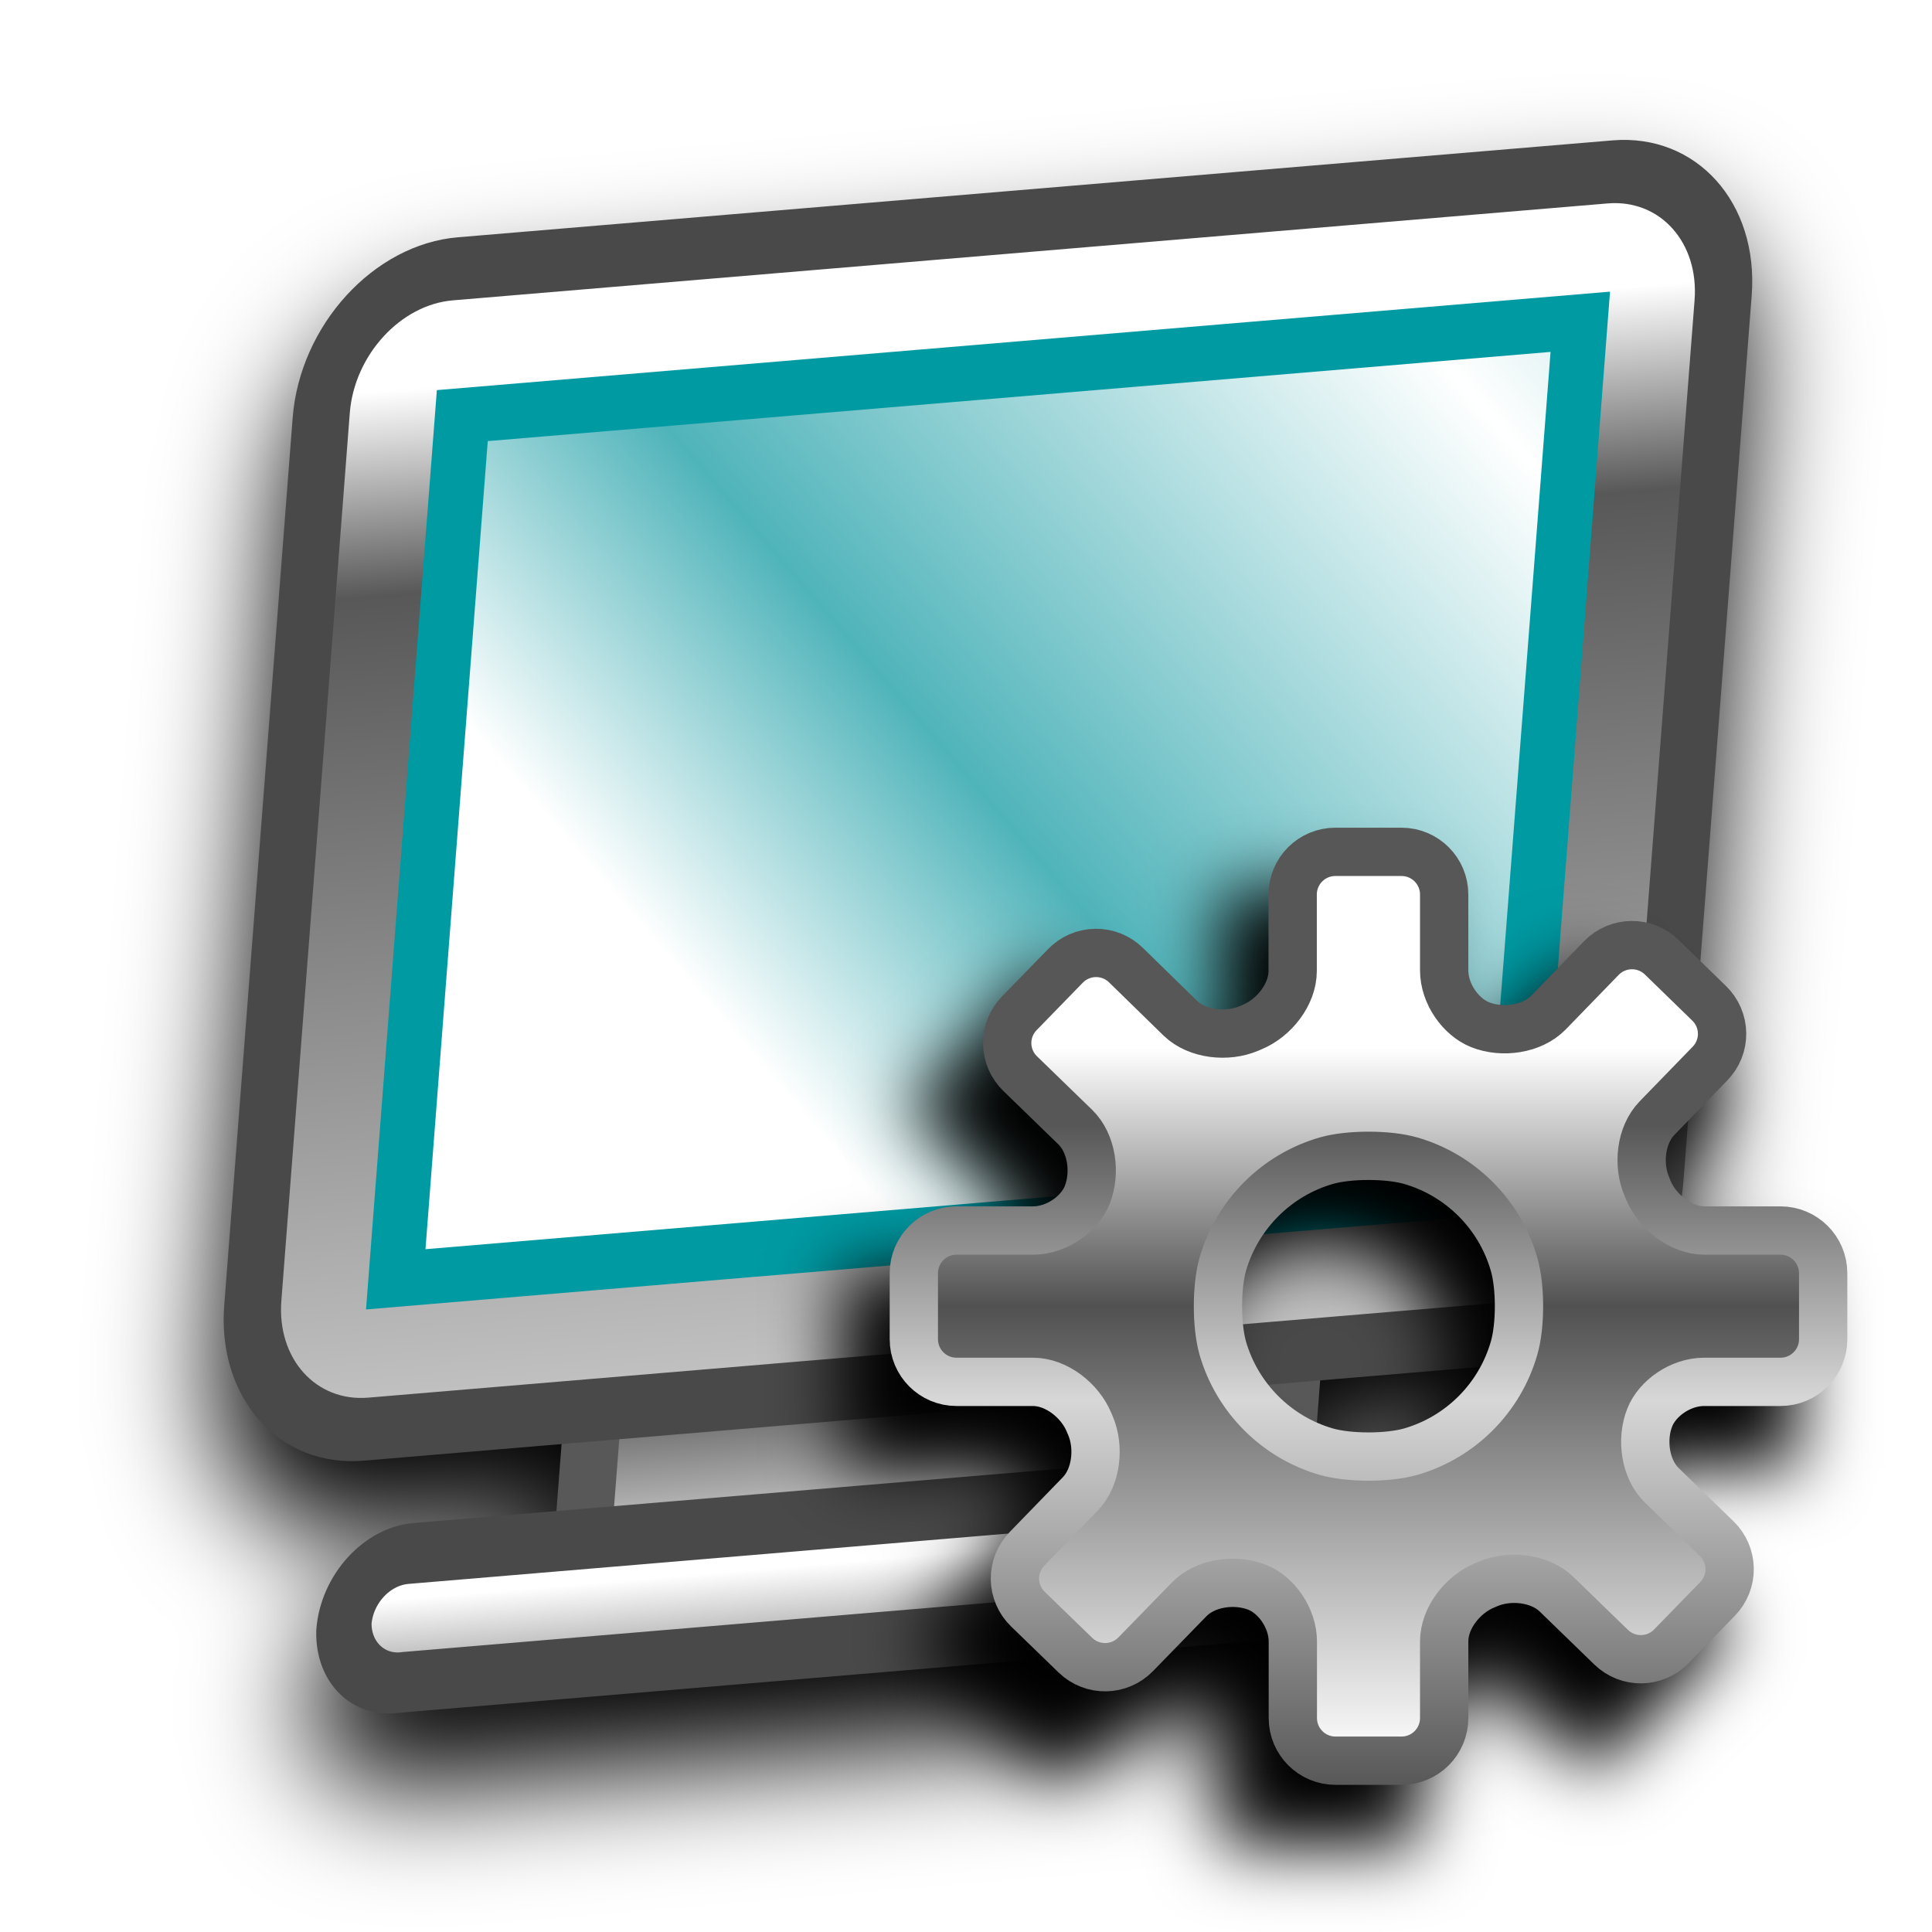
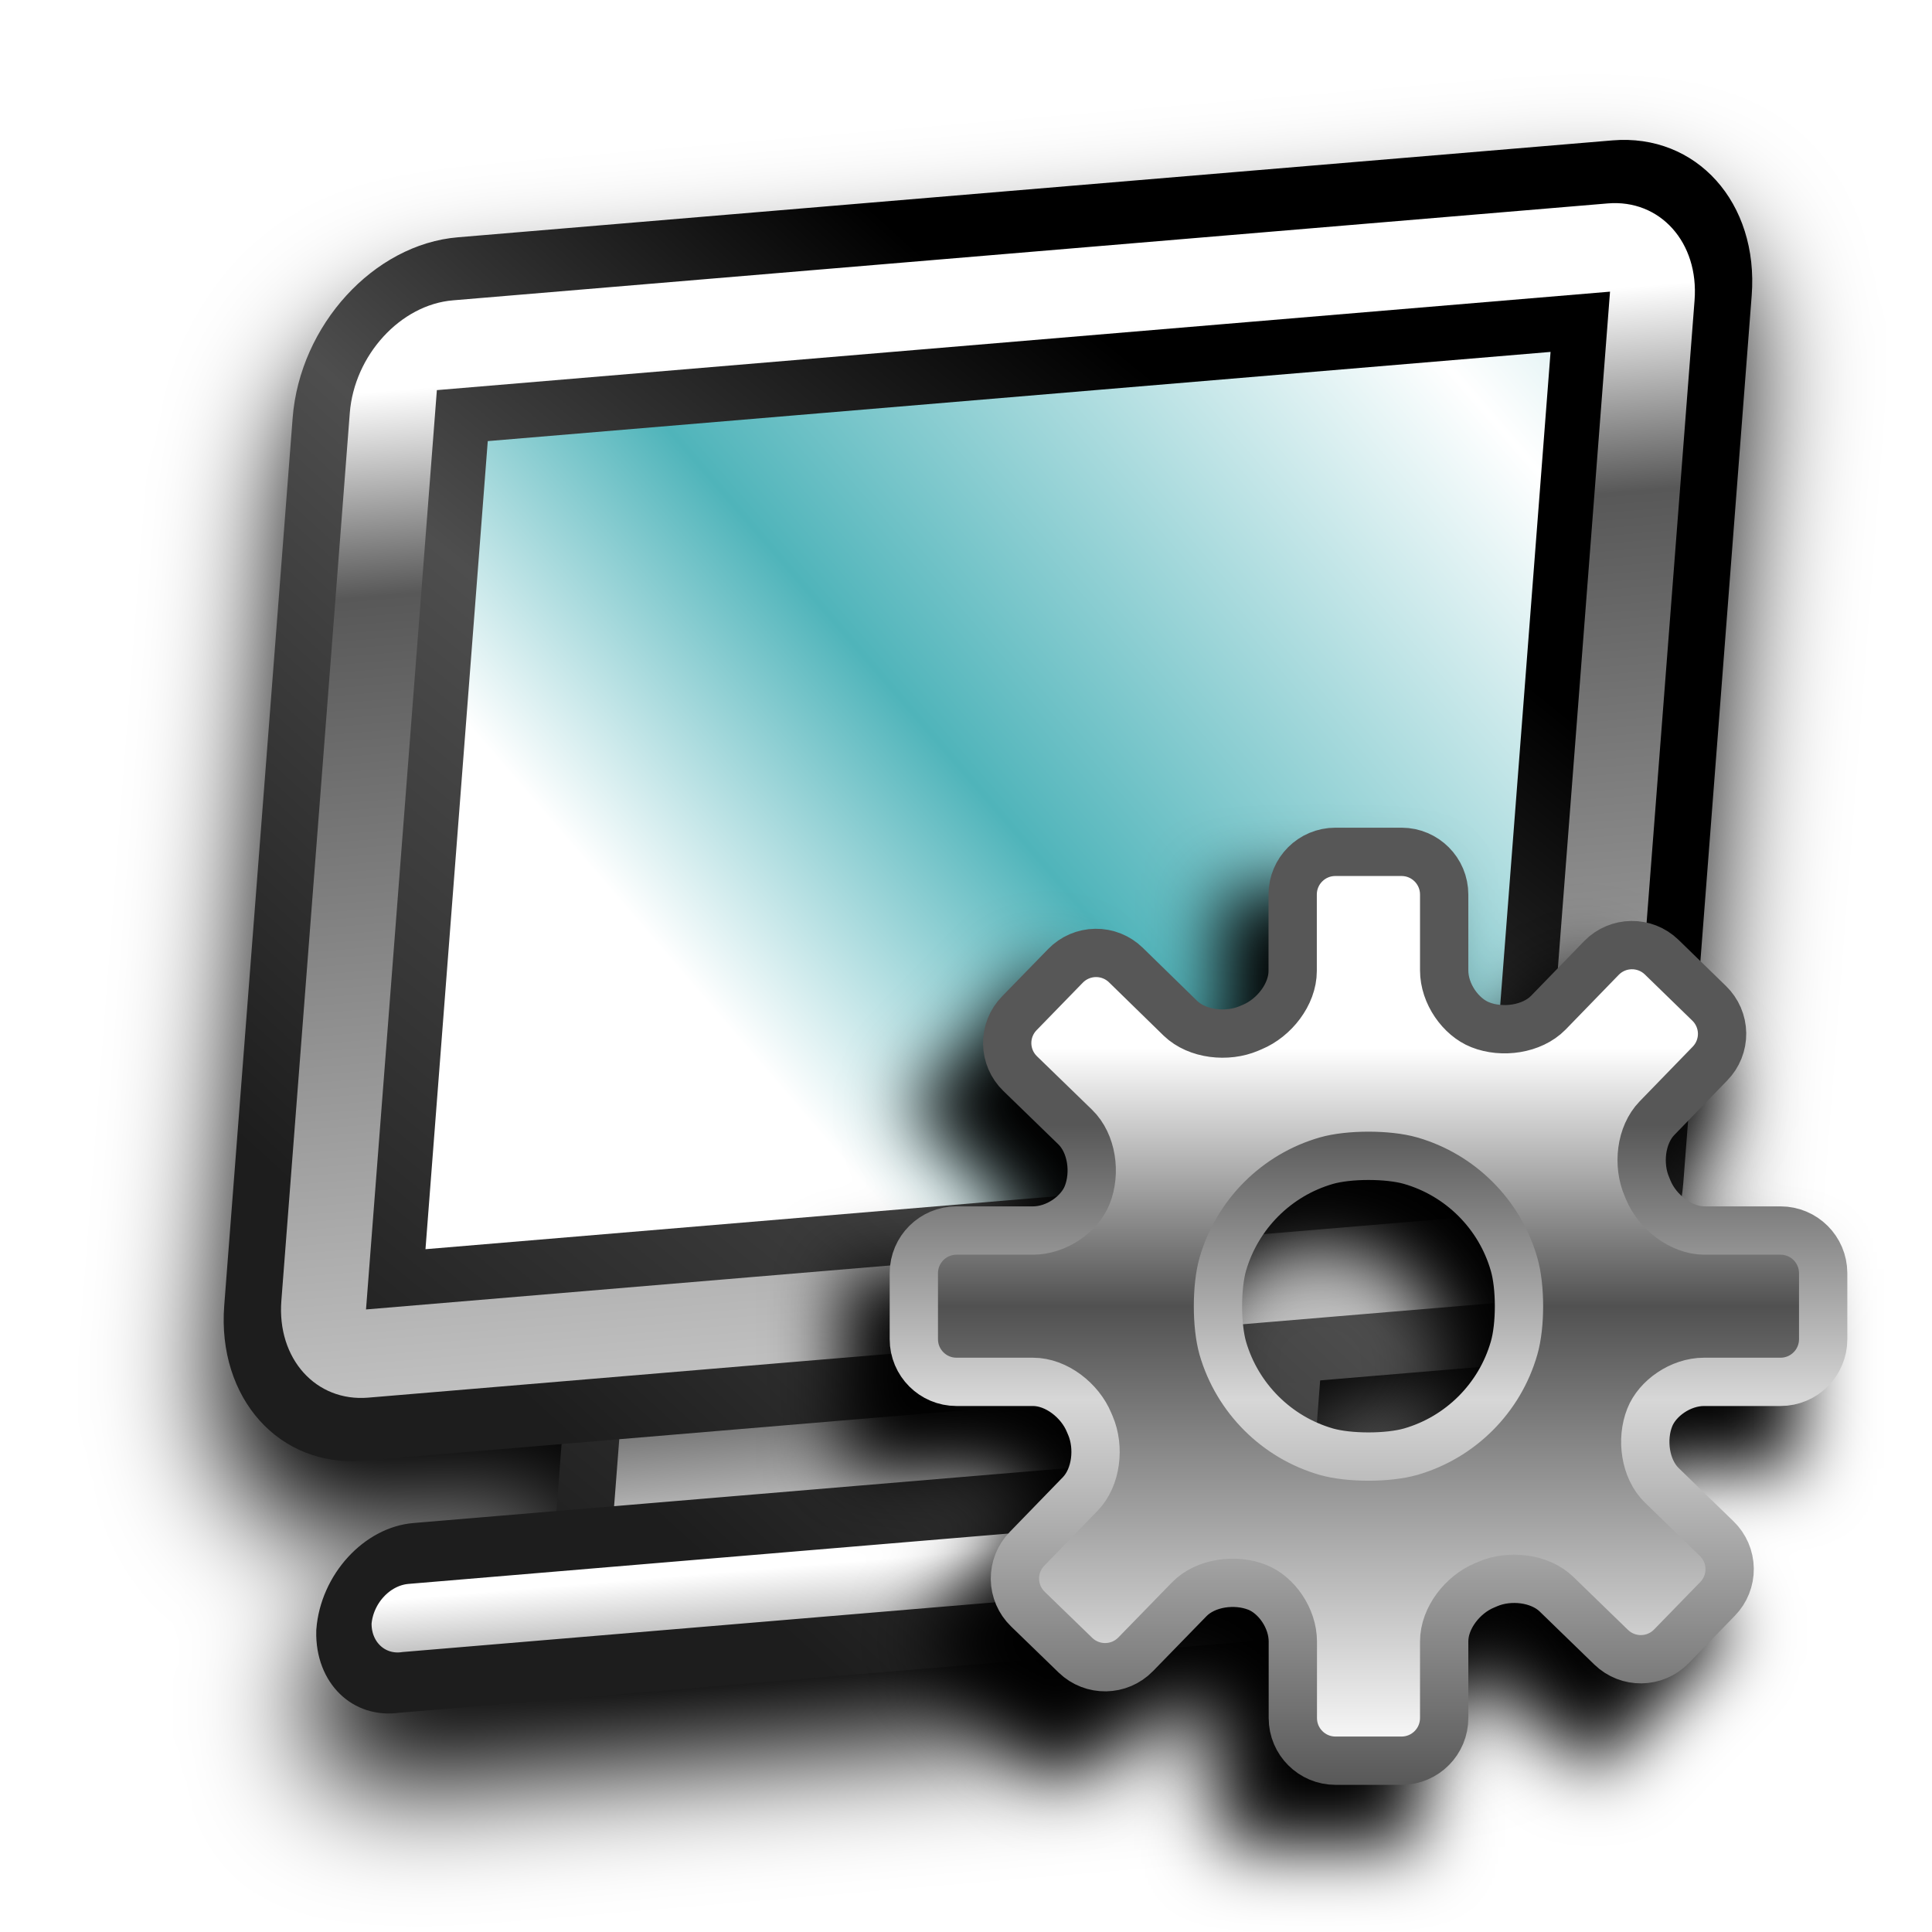
<svg xmlns="http://www.w3.org/2000/svg" xmlns:xlink="http://www.w3.org/1999/xlink" width="12mm" height="12mm" viewBox="0 0 12 12" version="1.1" id="svg1">
  <defs id="defs1">
+     <linearGradient id="linearGradient4">
+       <stop style="stop-color:#000000;stop-opacity:1;" offset="0.16" id="stop17" />
+       <stop style="stop-color:#4e4e4e;stop-opacity:1;" offset="0.527" id="stop19" />
+       <stop style="stop-color:#1d1d1d;stop-opacity:1;" offset="1" id="stop18" />
+     </linearGradient>
    <linearGradient id="linearGradient1">
      <stop style="stop-color:#575757;stop-opacity:1;" offset="0.312" id="stop1" />
      <stop style="stop-color:#d7d7d7;stop-opacity:1;" offset="0.597" id="stop16" />
      <stop style="stop-color:#575757;stop-opacity:1;" offset="1" id="stop2" />
    </linearGradient>
    <linearGradient id="linearGradient6">
      <stop style="stop-color:#ffffff;stop-opacity:1;" offset="0.216" id="stop13" />
      <stop style="stop-color:#515151;stop-opacity:1;" offset="0.5" id="stop15" />
      <stop style="stop-color:#ffffff;stop-opacity:1;" offset="1" id="stop14" />
    </linearGradient>
    <linearGradient xlink:href="#linearGradient6" id="linearGradient15" x1="18" y1="-0" x2="18" y2="12" gradientUnits="userSpaceOnUse" gradientTransform="matrix(0.4706058,0,0,0.4703274,0.02900592,5.29117)" />
    <filter style="color-interpolation-filters:sRGB" id="filter12" x="-0.121" y="-0.121" width="1.241" height="1.241">
      <feGaussianBlur stdDeviation="0.228" id="feGaussianBlur12" />
    </filter>
    <linearGradient id="linearGradient5">
      <stop style="stop-color:#000000;stop-opacity:1;" offset="0.254" id="stop6" />
      <stop style="stop-color:#ffffff;stop-opacity:1;" offset="0.675" id="stop7" />
    </linearGradient>
    <linearGradient id="linearGradient8">
      <stop style="stop-color:#ffffff;stop-opacity:1;" offset="0.485" id="stop8" />
      <stop style="stop-color:#000000;stop-opacity:1;" offset="0.665" id="stop9" />
    </linearGradient>
    <linearGradient id="linearGradient10">
      <stop style="stop-color:#ffffff;stop-opacity:1;" offset="0" id="stop10" />
      <stop style="stop-color:#4fb4ba;stop-opacity:1;" offset="0.5" id="stop12" />
      <stop style="stop-color:#ffffff;stop-opacity:1;" offset="0.773" id="stop11" />
    </linearGradient>
    <linearGradient id="linearGradient3">
      <stop style="stop-color:#ffffff;stop-opacity:1;" offset="0.201" id="stop3" />
      <stop style="stop-color:#585858;stop-opacity:1;" offset="0.334" id="stop5" />
      <stop style="stop-color:#dddddd;stop-opacity:1;" offset="1" id="stop4" />
    </linearGradient>
    <linearGradient xlink:href="#linearGradient5" id="linearGradient12" gradientUnits="userSpaceOnUse" gradientTransform="matrix(0.7960716,0,0,0.8715962,1.092964,0.7111631)" x1="6" y1="6.5" x2="6" y2="12.5" />
    <linearGradient xlink:href="#linearGradient8" id="linearGradient13" gradientUnits="userSpaceOnUse" x1="6" y1="5.5" x2="6" y2="15.5" />
    <linearGradient xlink:href="#linearGradient10" id="linearGradient14" gradientUnits="userSpaceOnUse" gradientTransform="matrix(0.7618021,0,0,0.8340755,1.298581,0.880006)" x1="2.403" y1="1.027" x2="9.597" y2="7.973" spreadMethod="reflect" />
    <linearGradient xlink:href="#linearGradient3" id="linearGradient16" gradientUnits="userSpaceOnUse" x1="6" y1="-1.5" x2="6" y2="10.5" />
    <filter style="color-interpolation-filters:sRGB" id="filter21" x="-0.115" y="-0.116" width="1.229" height="1.231">
      <feGaussianBlur stdDeviation="0.375" id="feGaussianBlur21" />
    </filter>
    <linearGradient xlink:href="#linearGradient1" id="linearGradient2" x1="9.016" y1="6.153" x2="9.016" y2="11.223" gradientUnits="userSpaceOnUse" gradientTransform="matrix(1.183876,0,0,1.183176,-2.17405,-2.166064)" />
+     <linearGradient xlink:href="#linearGradient4" id="linearGradient18" x1="2.674" y1="1.694" x2="9.065" y2="9.31" gradientUnits="userSpaceOnUse" />
  </defs>
  <g id="layer1">
    <g id="g17" style="fill:#000000;fill-opacity:1;stroke:#000000;stroke-width:1.011;stroke-opacity:1;filter:url(#filter21)" transform="matrix(-0.9115163,0.0765038,-0.07081351,0.9187549,11.77916,0.7258139)">
      <rect style="fill:#000000;fill-opacity:1;stroke:#000000;stroke-width:0.393;stroke-opacity:1" id="rect16" width="4.776" height="0.872" x="3.481" y="8.556" />
      <path style="fill:#000000;fill-opacity:1;stroke:#000000;stroke-width:0.472;stroke-opacity:1" id="path16" width="10" height="1" x="1" y="10" d="m 1.529,10 h 8.942 a 0.529,0.529 45 0 1 0.529,0.529 0.501,0.501 138.338 0 1 -0.529,0.471 H 1.529 A 0.529,0.529 45 0 1 1,10.471 0.501,0.501 138.338 0 1 1.529,10 Z" transform="matrix(0.7960716,0,0,0.8715961,1.092964,0.7111631)" />
      <path id="path17" style="fill:#000000;fill-opacity:1;stroke:#000000;stroke-width:0.489;stroke-dasharray:none;stroke-opacity:1" d="M 0,1.058 V 7.942 A 1.058,1.058 45 0 0 1.058,9 H 10.941 A 1.058,1.058 135 0 0 12,7.942 V 1.058 A 1.058,1.058 45 0 0 10.941,0 H 1.058 A 1.058,1.058 135 0 0 0,1.058 Z M 2.059,1.321 H 9.942 A 1.058,1.058 45 0 1 11,2.38 V 6.335 A 1.058,1.058 135 0 1 9.942,7.393 H 2.058 A 1.058,1.058 45.002 0 1 1,6.335 L 1,2.38 A 1.058,1.058 135.002 0 1 2.059,1.321 Z" transform="matrix(0.7960716,0,0,0.8715961,1.092964,0.7111631)" />
    </g>
-     <g id="g16" transform="matrix(-0.9115163,0.0765038,-0.07081351,0.9187549,11.81457,0.2663213)" style="stroke-width:1.011">
-       <rect style="fill:url(#linearGradient12);stroke:#585858;stroke-width:0.393;stroke-opacity:1" id="rect4-2" width="4.776" height="0.872" x="3.481" y="8.556" />
-       <path style="fill:url(#linearGradient13);stroke:#494949;stroke-width:0.472;stroke-opacity:1" id="path4" width="10" height="1" x="1" y="10" d="m 1.529,10 h 8.942 a 0.529,0.529 45 0 1 0.529,0.529 0.501,0.501 138.338 0 1 -0.529,0.471 H 1.529 A 0.529,0.529 45 0 1 1,10.471 0.501,0.501 138.338 0 1 1.529,10 Z" transform="matrix(0.7960716,0,0,0.8715961,1.092964,0.7111631)" />
-       <path id="path5" style="fill:url(#linearGradient16);stroke:#494949;stroke-width:0.489;stroke-dasharray:none;stroke-opacity:1" d="M 0,1.058 V 7.942 A 1.058,1.058 45 0 0 1.058,9 H 10.941 A 1.058,1.058 135 0 0 12,7.942 V 1.058 A 1.058,1.058 45 0 0 10.941,0 H 1.058 A 1.058,1.058 135 0 0 0,1.058 Z m 2.554,0.263 h 6.892 a 1.058,1.058 45 0 1 1.058,1.058 l 0,3.955 A 1.058,1.058 135 0 1 9.446,7.393 H 2.553 A 1.058,1.058 45.002 0 1 1.495,6.335 L 1.495,2.38 A 1.058,1.058 135.002 0 1 2.554,1.321 Z" transform="matrix(0.7960716,0,0,0.8715961,1.092964,0.7111631)" />
-       <rect style="display:inline;fill:url(#linearGradient14);stroke:#009aa3;stroke-width:0.376;stroke-opacity:1" id="rect5" width="7.618" height="5.839" x="2.06" y="1.714" />
+     <g id="g16" transform="matrix(-0.9115163,0.0765038,-0.07081351,0.9187549,11.81457,0.2663213)" style="stroke-width:1.011;stroke:url(#linearGradient18);stroke-opacity:1">
+       <rect style="fill:url(#linearGradient12);stroke:url(#linearGradient18);stroke-width:0.393;stroke-opacity:1" id="rect4-2" width="4.776" height="0.872" x="3.481" y="8.556" />
+       <path style="fill:url(#linearGradient13);stroke:url(#linearGradient18);stroke-width:0.472;stroke-opacity:1" id="path4" width="10" height="1" x="1" y="10" d="m 1.529,10 h 8.942 a 0.529,0.529 45 0 1 0.529,0.529 0.501,0.501 138.338 0 1 -0.529,0.471 H 1.529 A 0.529,0.529 45 0 1 1,10.471 0.501,0.501 138.338 0 1 1.529,10 Z" transform="matrix(0.7960716,0,0,0.8715961,1.092964,0.7111631)" />
+       <path id="path5" style="fill:url(#linearGradient16);stroke:url(#linearGradient18);stroke-width:0.489;stroke-dasharray:none;stroke-opacity:1" d="M 0,1.058 V 7.942 A 1.058,1.058 45 0 0 1.058,9 H 10.941 A 1.058,1.058 135 0 0 12,7.942 V 1.058 A 1.058,1.058 45 0 0 10.941,0 H 1.058 A 1.058,1.058 135 0 0 0,1.058 Z m 2.554,0.263 h 6.892 a 1.058,1.058 45 0 1 1.058,1.058 l 0,3.955 A 1.058,1.058 135 0 1 9.446,7.393 H 2.553 A 1.058,1.058 45.002 0 1 1.495,6.335 L 1.495,2.38 A 1.058,1.058 135.002 0 1 2.554,1.321 Z" transform="matrix(0.7960716,0,0,0.8715961,1.092964,0.7111631)" />
+       <rect style="display:inline;fill:url(#linearGradient14);stroke:url(#linearGradient18);stroke-width:0.376;stroke-opacity:1" id="rect5" width="7.618" height="5.839" x="2.06" y="1.714" />
    </g>
    <path id="rect4" style="opacity:1;mix-blend-mode:normal;fill:#000000;fill-opacity:1;stroke:#000000;stroke-width:0.308;stroke-dasharray:none;stroke-opacity:1;filter:url(#filter12)" d="m 8.549,6.497 v 1.032 a 1.935,1.935 0 0 0 -0.521,0.219 l -0.74,-0.719 -0.674,0.694 0.741,0.72 a 1.935,1.935 0 0 0 -0.193,0.472 h -1.032 v 0.967 h 1.033 a 1.935,1.935 0 0 0 0.219,0.521 l -0.719,0.74 0.694,0.674 0.72,-0.741 a 1.935,1.935 0 0 0 0.471,0.192 v 1.032 h 0.967 V 11.27 a 1.935,1.935 0 0 0 0.521,-0.219 l 0.74,0.719 0.674,-0.694 -0.741,-0.72 a 1.935,1.935 0 0 0 0.192,-0.472 h 1.033 V 8.916 H 10.906 A 1.935,1.935 0 0 0 10.685,8.393 L 11.402,7.655 10.708,6.981 9.991,7.719 A 1.935,1.935 0 0 0 9.516,7.526 V 6.497 Z m 0.484,1.935 a 0.967,0.967 0 0 1 0.967,0.968 0.967,0.967 0 0 1 -0.967,0.967 0.967,0.967 0 0 1 -0.967,-0.967 0.967,0.967 0 0 1 0.967,-0.968 z" transform="matrix(0.9728387,0,0,0.9722631,-0.5871846,-0.6371629)" />
    <path id="path12" style="opacity:1;fill:url(#linearGradient15);fill-opacity:1;stroke:url(#linearGradient2);stroke-width:0.3;stroke-dasharray:none;stroke-opacity:1" d="m 8.029,5.556 v 0.475 c 0,0.146 -0.116,0.292 -0.251,0.348 -0.007,0.003 -0.014,0.006 -0.021,0.009 -0.134,0.057 -0.32,0.038 -0.425,-0.063 L 6.993,5.994 A 0.265,0.265 179.179 0 0 6.618,5.999 L 6.331,6.294 a 0.264,0.264 89.18 0 0 0.005,0.374 L 6.678,7 C 6.783,7.102 6.807,7.286 6.753,7.422 6.706,7.541 6.562,7.643 6.416,7.643 l -0.475,0 A 0.265,0.265 135 0 0 5.676,7.907 v 0.411 a 0.265,0.265 45 0 0 0.265,0.265 h 0.475 c 0.146,0 0.292,0.116 0.348,0.251 0.003,0.007 0.006,0.014 0.009,0.021 0.057,0.134 0.038,0.32 -0.064,0.425 L 6.379,9.62 a 0.264,0.264 89.174 0 0 0.005,0.374 L 6.68,10.281 A 0.265,0.265 179.175 0 0 7.054,10.275 L 7.386,9.934 c 0.102,-0.105 0.287,-0.129 0.423,-0.075 0.119,0.047 0.221,0.191 0.221,0.337 v 0.475 a 0.265,0.265 45 0 0 0.265,0.265 H 8.706 A 0.265,0.265 135 0 0 8.97,10.67 v -0.475 c 0,-0.146 0.116,-0.292 0.251,-0.348 0.007,-0.003 0.014,-0.006 0.021,-0.009 0.134,-0.057 0.32,-0.038 0.425,0.063 l 0.34,0.33 a 0.265,0.265 179.184 0 0 0.374,-0.005 l 0.287,-0.295 a 0.264,0.264 89.18 0 0 -0.005,-0.374 L 10.322,9.226 c -0.105,-0.102 -0.129,-0.287 -0.075,-0.422 0.047,-0.119 0.191,-0.221 0.337,-0.221 h 0.475 a 0.265,0.265 135 0 0 0.265,-0.265 l 0,-0.411 A 0.265,0.265 45 0 0 11.059,7.643 l -0.472,0 c -0.146,0 -0.293,-0.116 -0.349,-0.251 -0.003,-0.008 -0.006,-0.015 -0.009,-0.022 -0.058,-0.134 -0.039,-0.32 0.063,-0.425 l 0.329,-0.339 a 0.264,0.264 89.173 0 0 -0.005,-0.374 l -0.295,-0.287 a 0.265,0.265 179.173 0 0 -0.374,0.005 L 9.617,6.29 C 9.515,6.394 9.33,6.419 9.194,6.365 9.073,6.317 8.97,6.173 8.97,6.027 V 5.556 A 0.265,0.265 45 0 0 8.706,5.291 H 8.294 A 0.265,0.265 135 0 0 8.029,5.556 Z M 8.761,7.209 C 9.071,7.298 9.315,7.542 9.404,7.852 9.445,7.992 9.445,8.234 9.404,8.374 9.315,8.684 9.071,8.928 8.761,9.017 8.621,9.057 8.379,9.057 8.239,9.017 7.929,8.928 7.685,8.684 7.595,8.374 7.555,8.234 7.555,7.992 7.595,7.852 7.685,7.542 7.929,7.298 8.239,7.209 c 0.14,-0.04 0.382,-0.04 0.522,-6.7e-6 z" />
  </g>
</svg>
